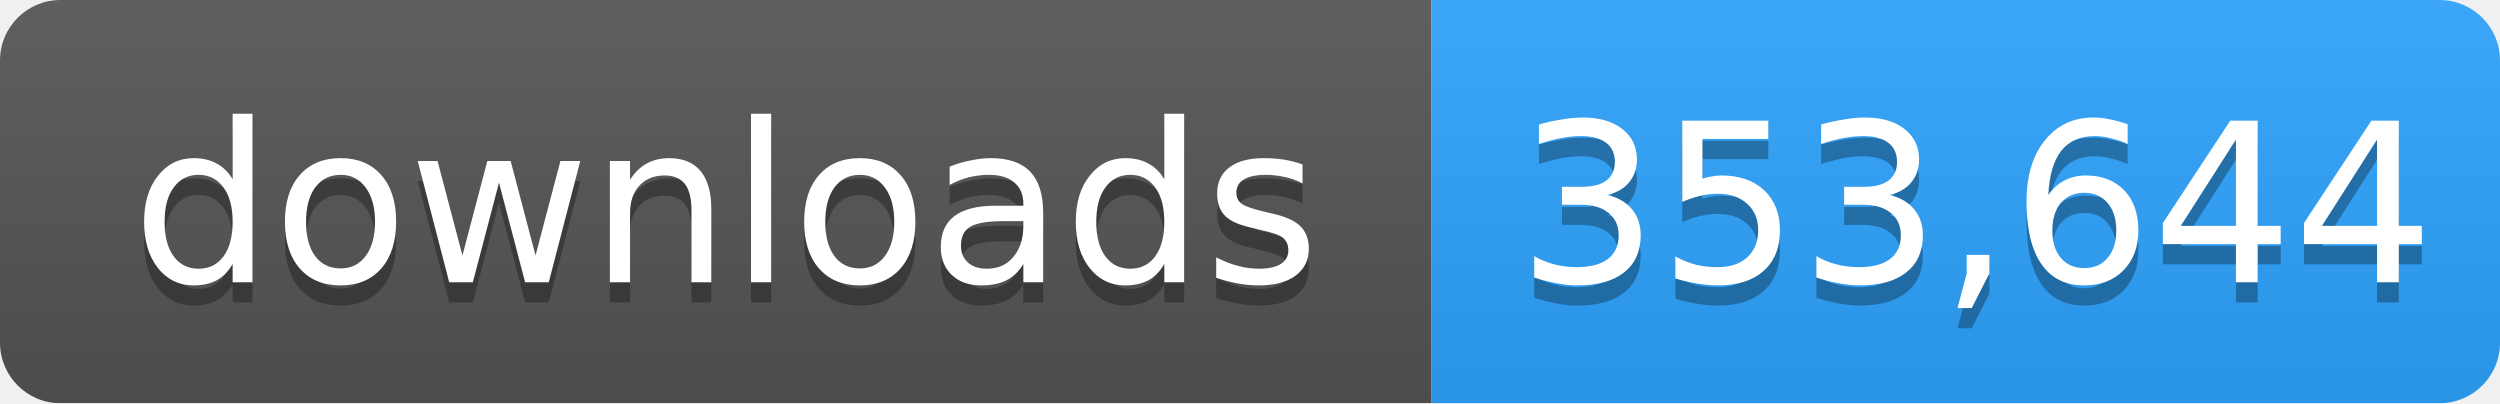
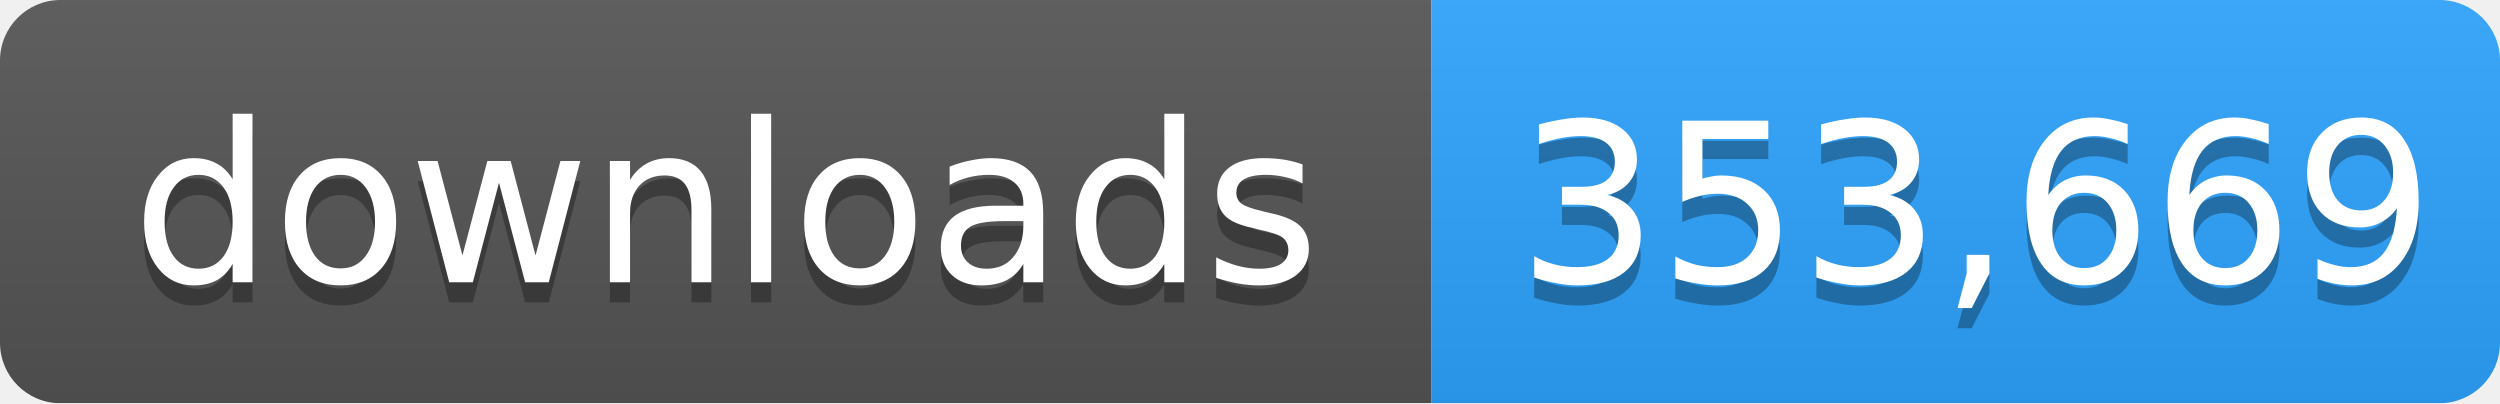
- <svg xmlns="http://www.w3.org/2000/svg" width="124" height="20" role="img" aria-label="downloads: 353,644">
+ <svg xmlns="http://www.w3.org/2000/svg" width="124" height="20" role="img" aria-label="downloads: 353,669">
  <linearGradient id="s" x2="0" y2="100%">
    <stop offset="0" stop-color="#bbb" stop-opacity=".1" />
    <stop offset="1" stop-opacity=".1" />
  </linearGradient>
  <mask id="m">
    <rect width="124" height="20" rx="3" fill="#fff" />
  </mask>
  <g mask="url(#m)">
    <rect width="71" height="20" fill="#555" />
    <rect x="71" width="53" height="20" fill="#2ea4ff" />
    <rect width="124" height="20" fill="url(#s)" />
  </g>
  <g fill="#fff" text-anchor="middle" font-family="Verdana,Geneva,DejaVu Sans,sans-serif" font-size="11">
    <text x="36" y="15" fill="#010101" fill-opacity=".3">downloads</text>
    <text x="36" y="14">downloads</text>
-     <text x="98" y="15" fill="#010101" fill-opacity=".3">353,644</text>
-     <text x="98" y="14">353,644</text>
+     <text x="98" y="15" fill="#010101" fill-opacity=".3">353,669</text>
+     <text x="98" y="14">353,669</text>
  </g>
</svg>
